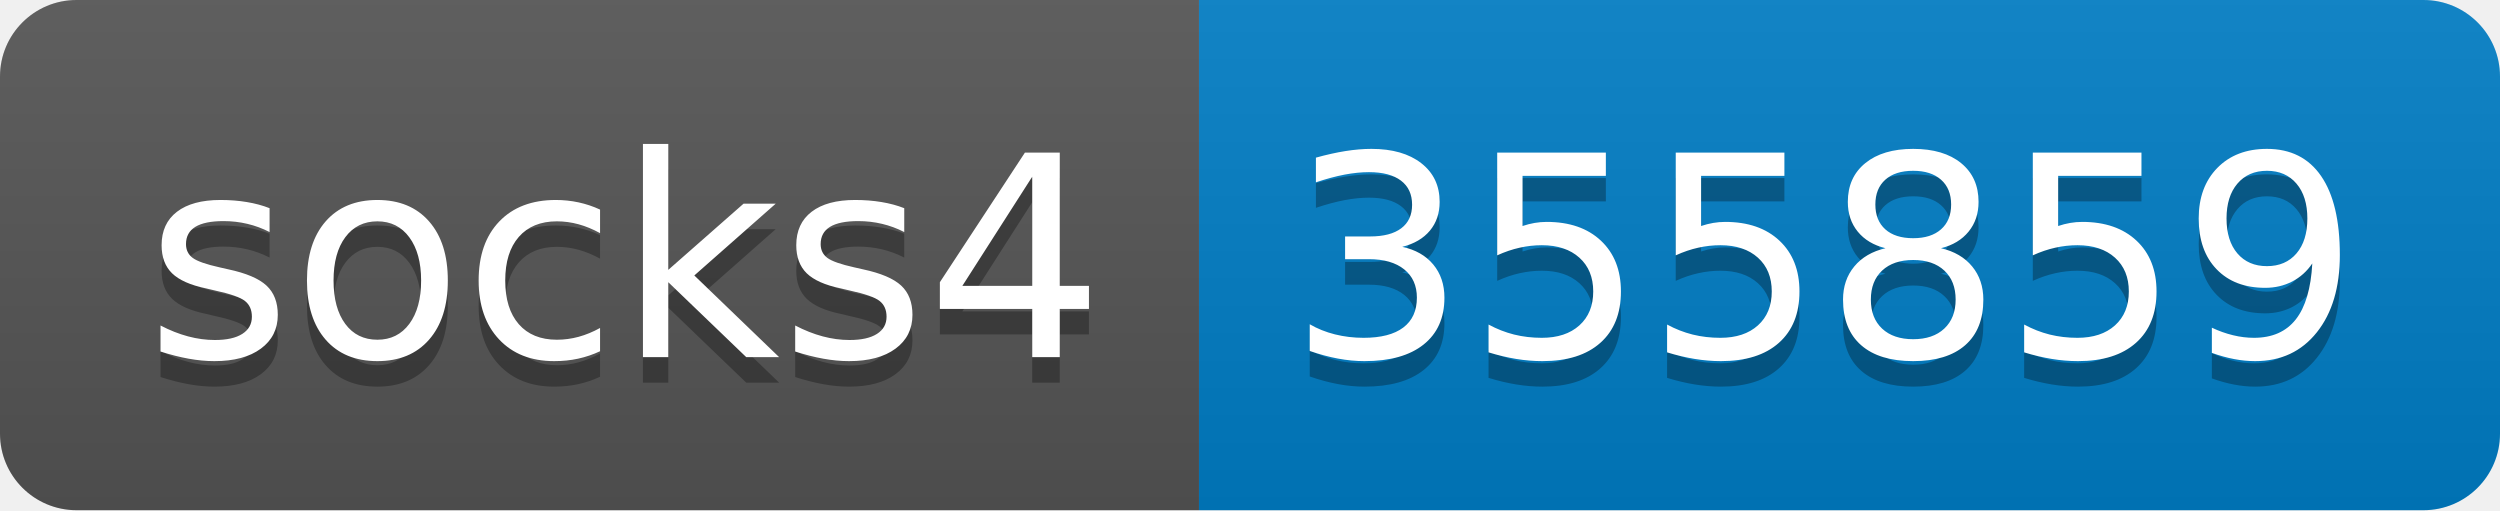
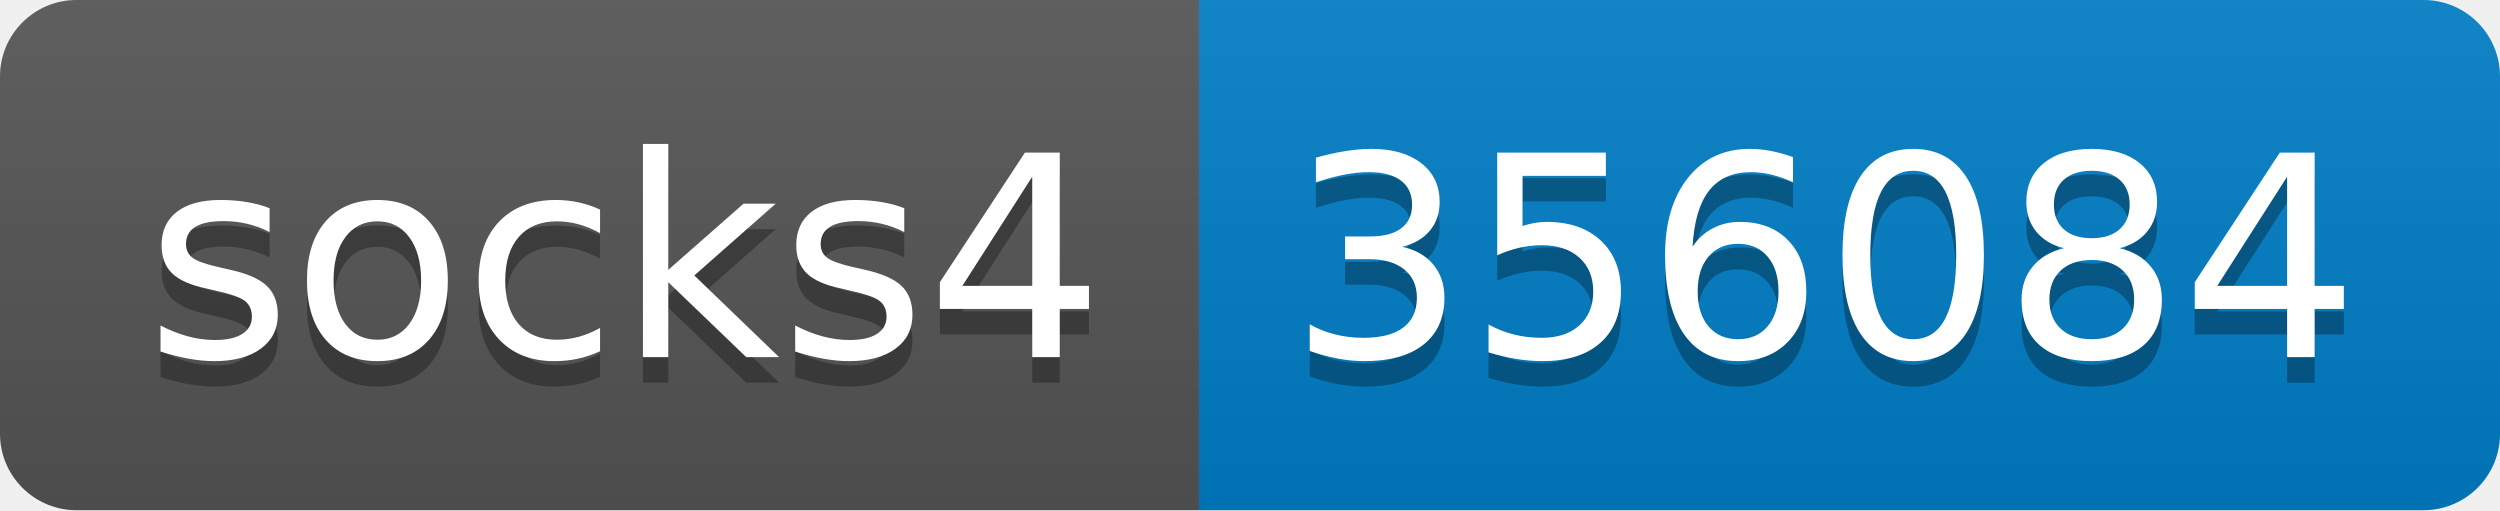
- <svg xmlns="http://www.w3.org/2000/svg" width="98" height="20" role="img" aria-label="socks4: 355859">
+ <svg xmlns="http://www.w3.org/2000/svg" width="98" height="20" role="img" aria-label="socks4: 356084">
  <linearGradient id="s" x2="0" y2="100%">
    <stop offset="0" stop-color="#bbb" stop-opacity=".1" />
    <stop offset="1" stop-opacity=".1" />
  </linearGradient>
  <clipPath id="r">
    <rect width="98" height="20" rx="3" fill="#fff" />
  </clipPath>
  <g clip-path="url(#r)">
    <rect width="47" height="20" fill="#555" />
    <rect x="47" width="51" height="20" fill="#007ec6" />
    <rect width="98" height="20" fill="url(#s)" />
  </g>
  <g fill="#fff" text-anchor="middle" font-family="Verdana,Geneva,DejaVu Sans,sans-serif" text-rendering="geometricPrecision" font-size="110">
    <text aria-hidden="true" x="245" y="150" fill="#010101" fill-opacity=".3" transform="scale(.1)" textLength="370">socks4</text>
    <text x="245" y="140" transform="scale(.1)" fill="#fff" textLength="370">socks4</text>
-     <text aria-hidden="true" x="715" y="150" fill="#010101" fill-opacity=".3" transform="scale(.1)" textLength="410">355859</text>
-     <text x="715" y="140" transform="scale(.1)" fill="#fff" textLength="410">355859</text>
+     <text aria-hidden="true" x="715" y="150" fill="#010101" fill-opacity=".3" transform="scale(.1)" textLength="410">356084</text>
+     <text x="715" y="140" transform="scale(.1)" fill="#fff" textLength="410">356084</text>
  </g>
</svg>
